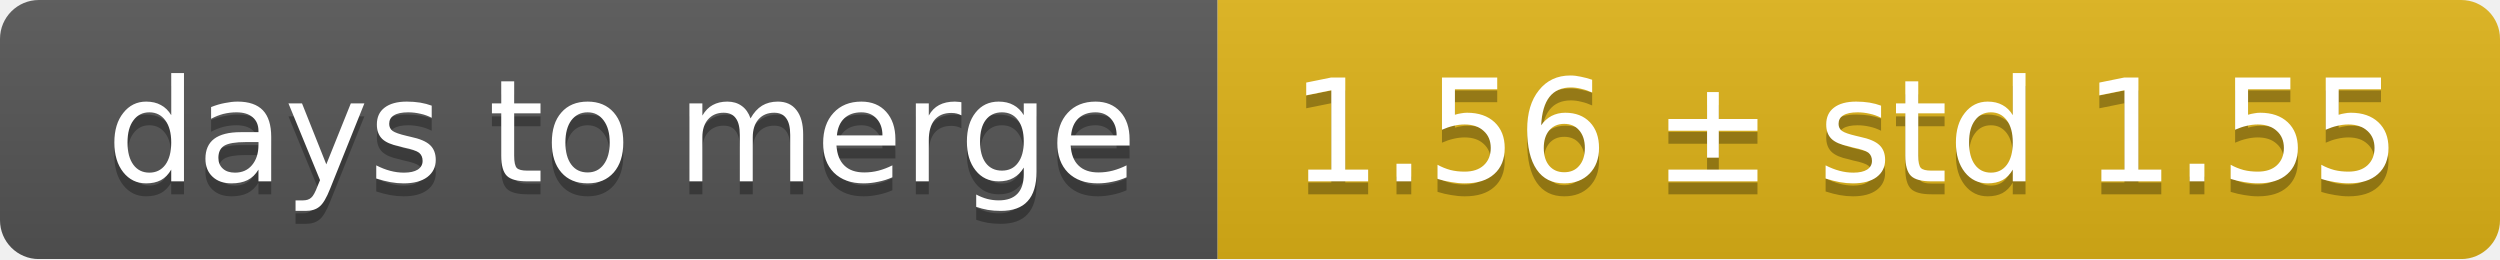
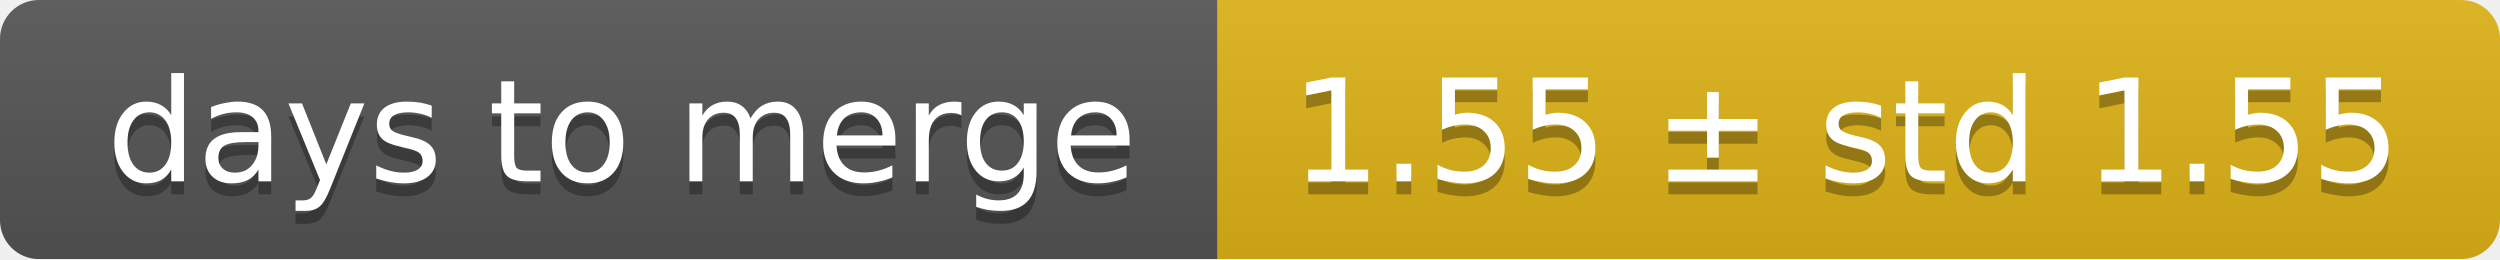
<svg xmlns="http://www.w3.org/2000/svg" width="193" height="20">
  <linearGradient id="smooth" x2="0" y2="100%">
    <stop offset="0" stop-color="#bbb" stop-opacity=".1" />
    <stop offset="1" stop-opacity=".1" />
  </linearGradient>
  <mask id="round">
    <rect width="193" height="20" rx="3" fill="#fff" />
  </mask>
  <g mask="url(#round)">
    <rect width="94" height="20" fill="#555" />
    <rect x="94" width="99" height="20" fill="#dfb317" />
    <rect width="193" height="20" fill="url(#smooth)" />
  </g>
  <g fill="#fff" text-anchor="middle" font-family="DejaVu Sans,Verdana,Geneva,sans-serif" font-size="11">
    <text x="48" y="15" fill="#010101" fill-opacity=".3">days to merge</text>
    <text x="48" y="14">days to merge</text>
-     <text x="142.5" y="15" fill="#010101" fill-opacity=".3">1.56 ± std 1.55</text>
-     <text x="142.5" y="14">1.56 ± std 1.55</text>
+     <text x="142.5" y="15" fill="#010101" fill-opacity=".3">1.55 ± std 1.55</text>
+     <text x="142.5" y="14">1.55 ± std 1.55</text>
  </g>
</svg>
